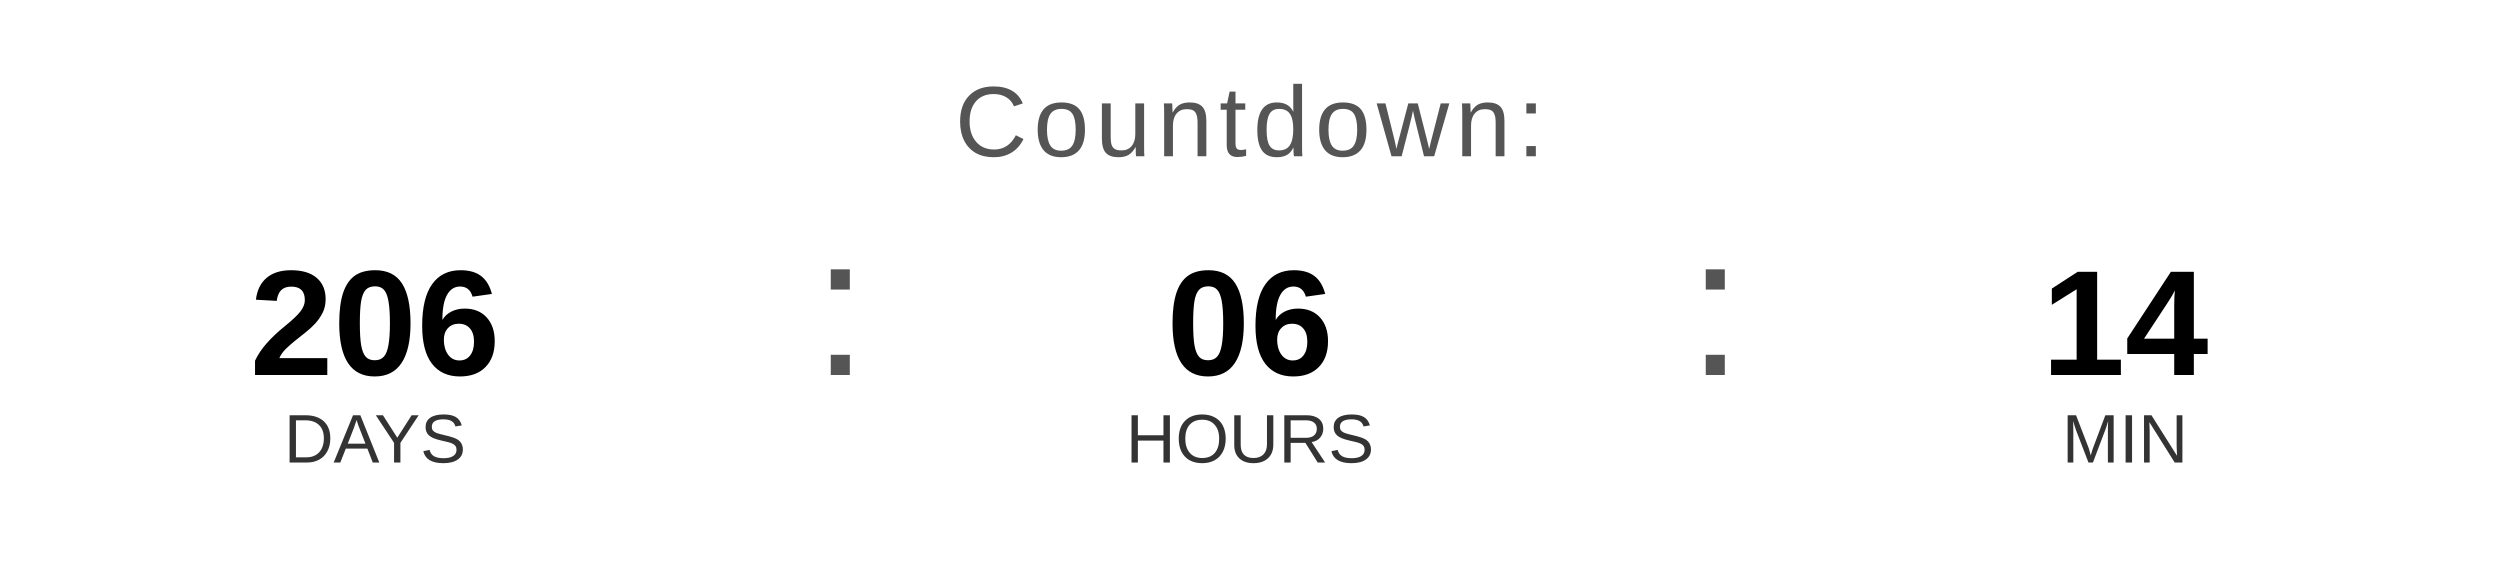
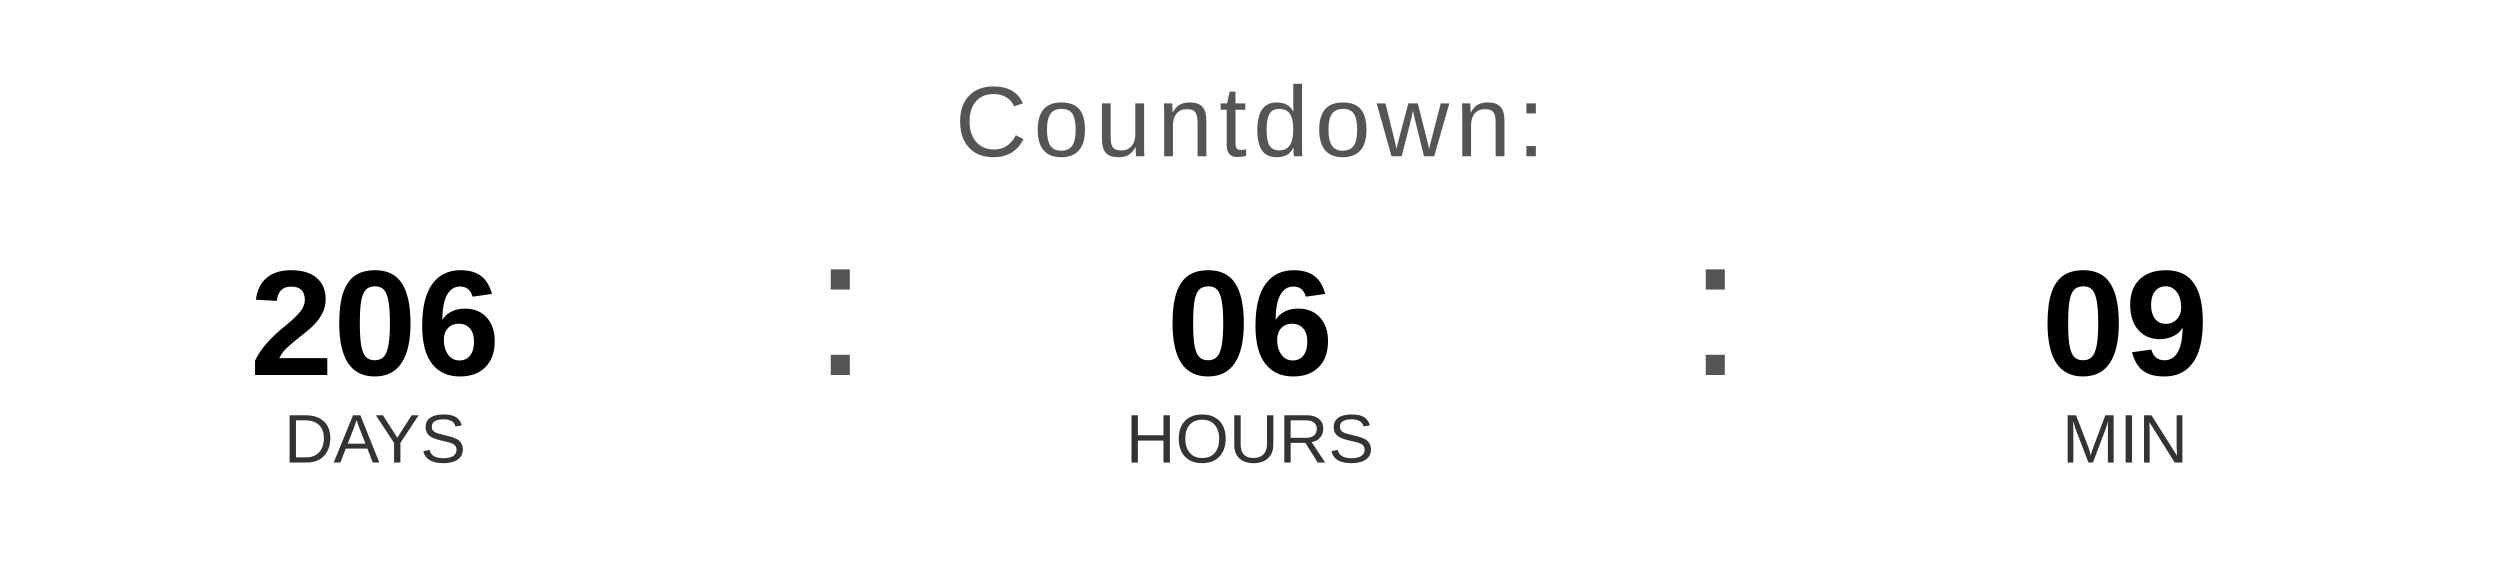
<svg xmlns="http://www.w3.org/2000/svg" width="400" height="90" viewBox="0 0 400 90">
  <text x="200" y="25" font-family="Arial, Helvetica, sans-serif" font-size="16" fill="#555555" text-anchor="middle" letter-spacing="1">
    Countdown:
  </text>
  <text x="60" y="60" font-family="Arial, Helvetica, sans-serif" font-size="24" font-weight="bold" fill="#000000" text-anchor="middle">206</text>
  <text x="60" y="74" font-family="Arial, Helvetica, sans-serif" font-size="11" fill="#333333" text-anchor="middle">DAYS</text>
  <text x="130" y="60" font-family="Arial, sans-serif" font-size="32" fill="#555555">:</text>
  <text x="200" y="60" font-family="Arial, Helvetica, sans-serif" font-size="24" font-weight="bold" fill="#000000" text-anchor="middle">06</text>
  <text x="200" y="74" font-family="Arial, Helvetica, sans-serif" font-size="11" fill="#333333" text-anchor="middle">HOURS</text>
  <text x="270" y="60" font-family="Arial, sans-serif" font-size="32" fill="#555555">:</text>
-   <text x="340" y="60" font-family="Arial, Helvetica, sans-serif" font-size="24" font-weight="bold" fill="#000000" text-anchor="middle">14</text>
+   <text x="340" y="60" font-family="Arial, Helvetica, sans-serif" font-size="24" font-weight="bold" fill="#000000" text-anchor="middle">09</text>
  <text x="340" y="74" font-family="Arial, Helvetica, sans-serif" font-size="11" fill="#333333" text-anchor="middle">MIN</text>
</svg>
